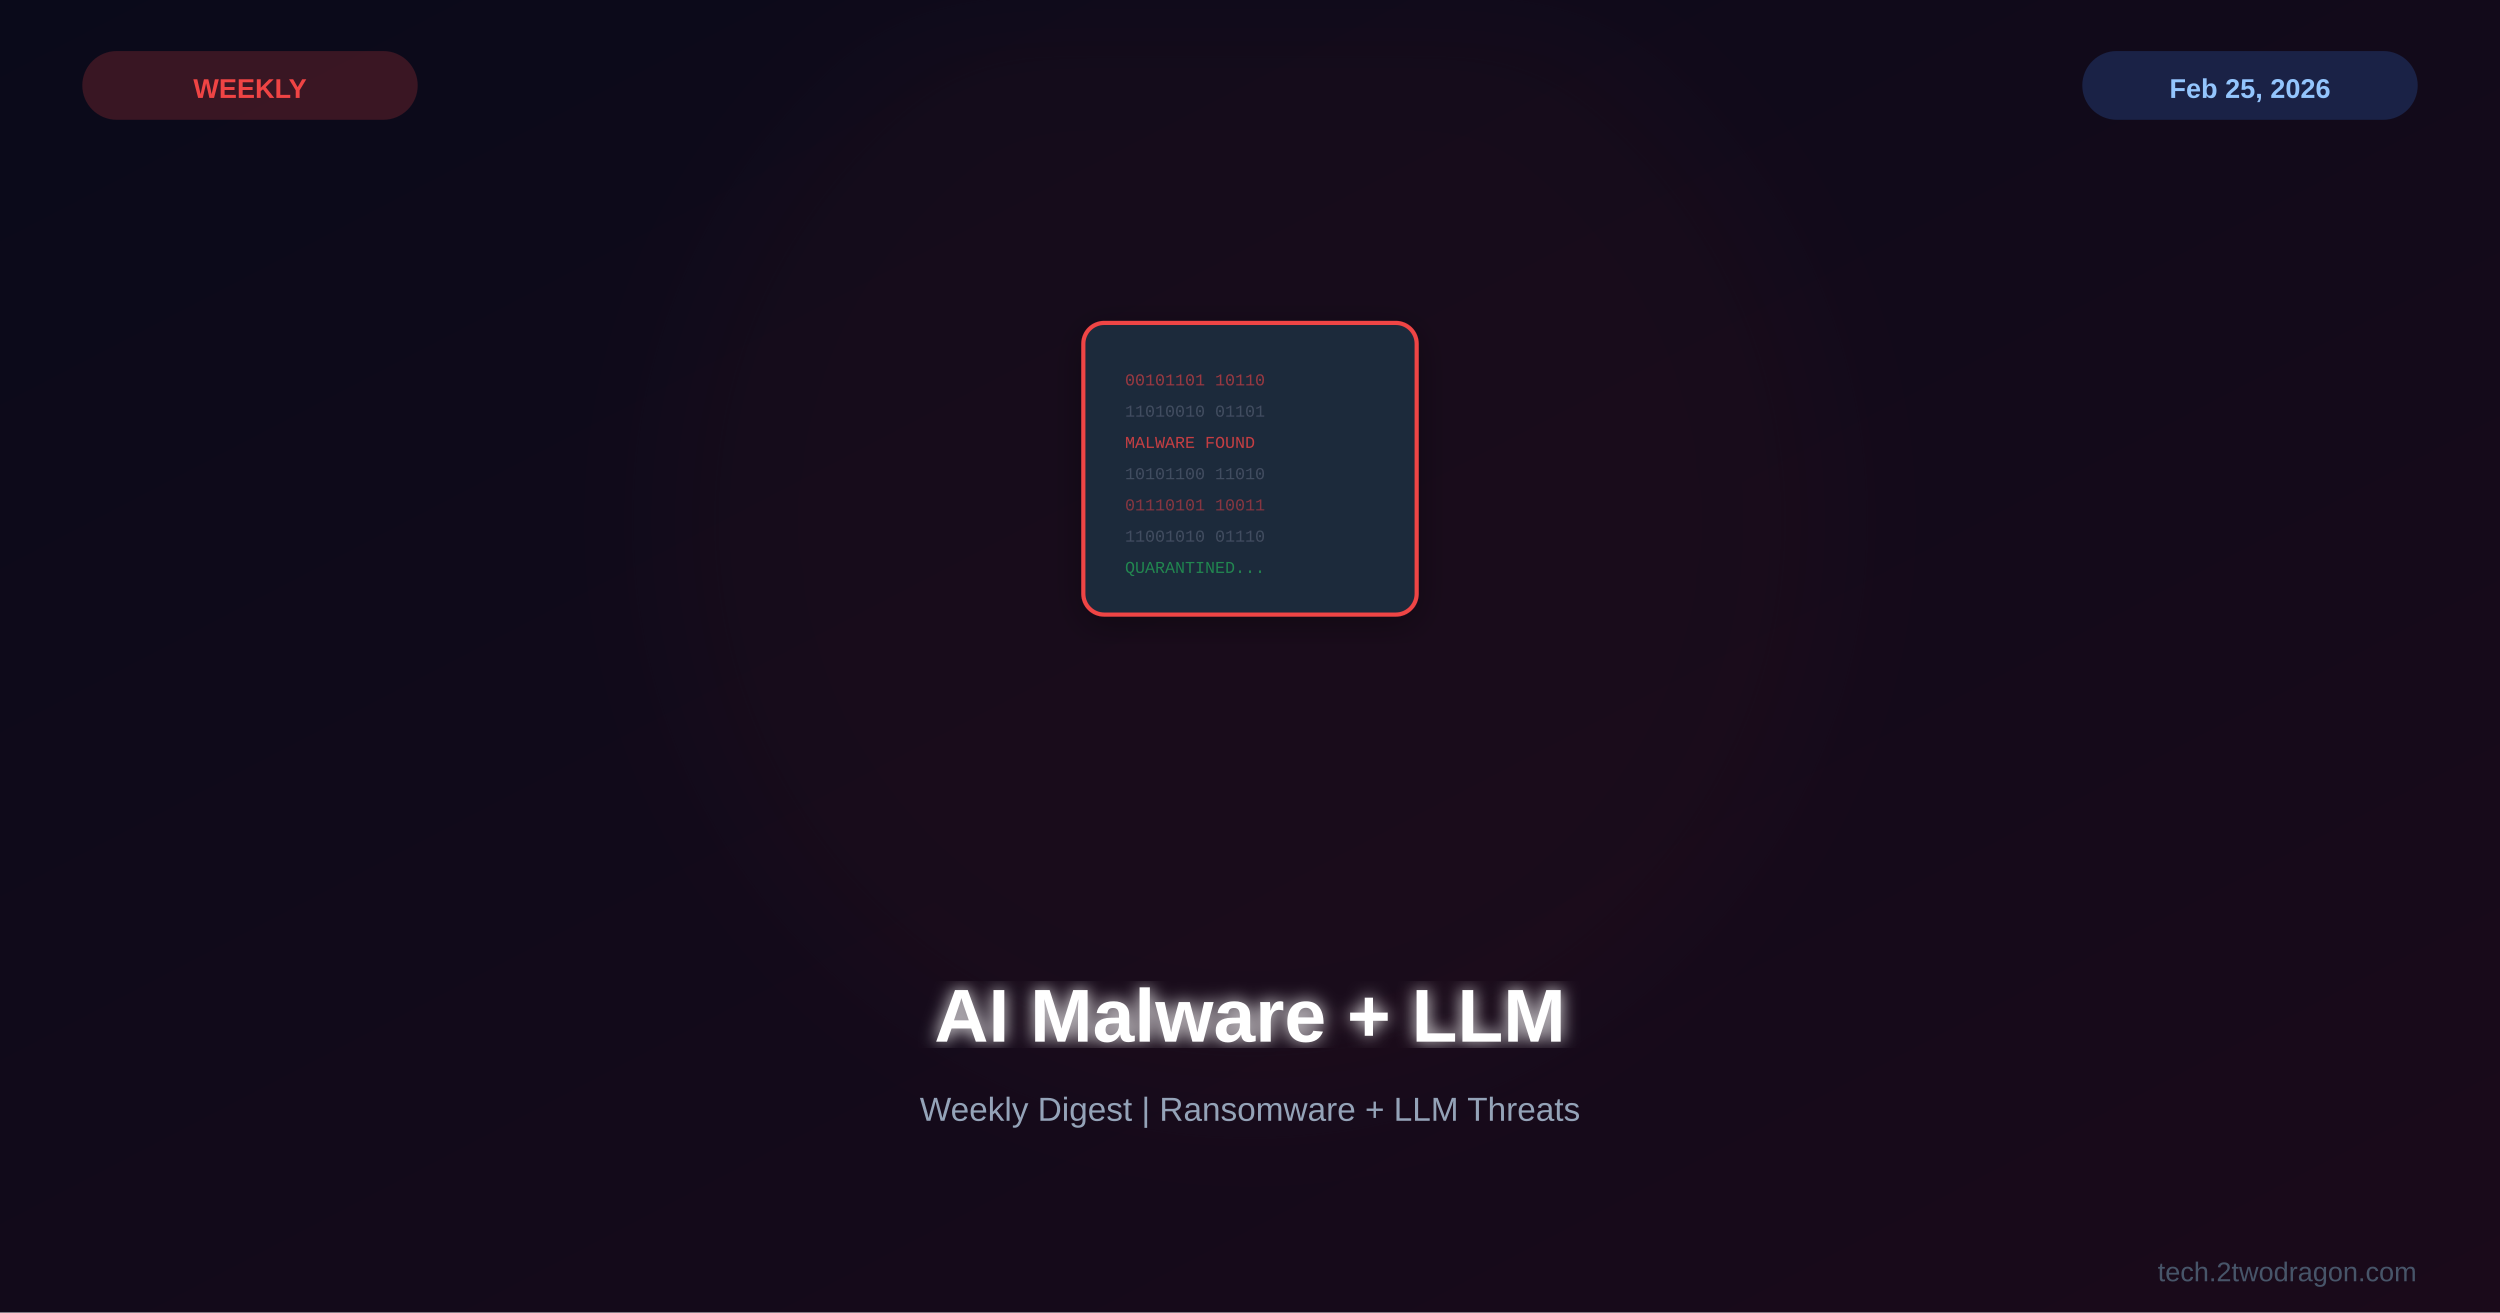
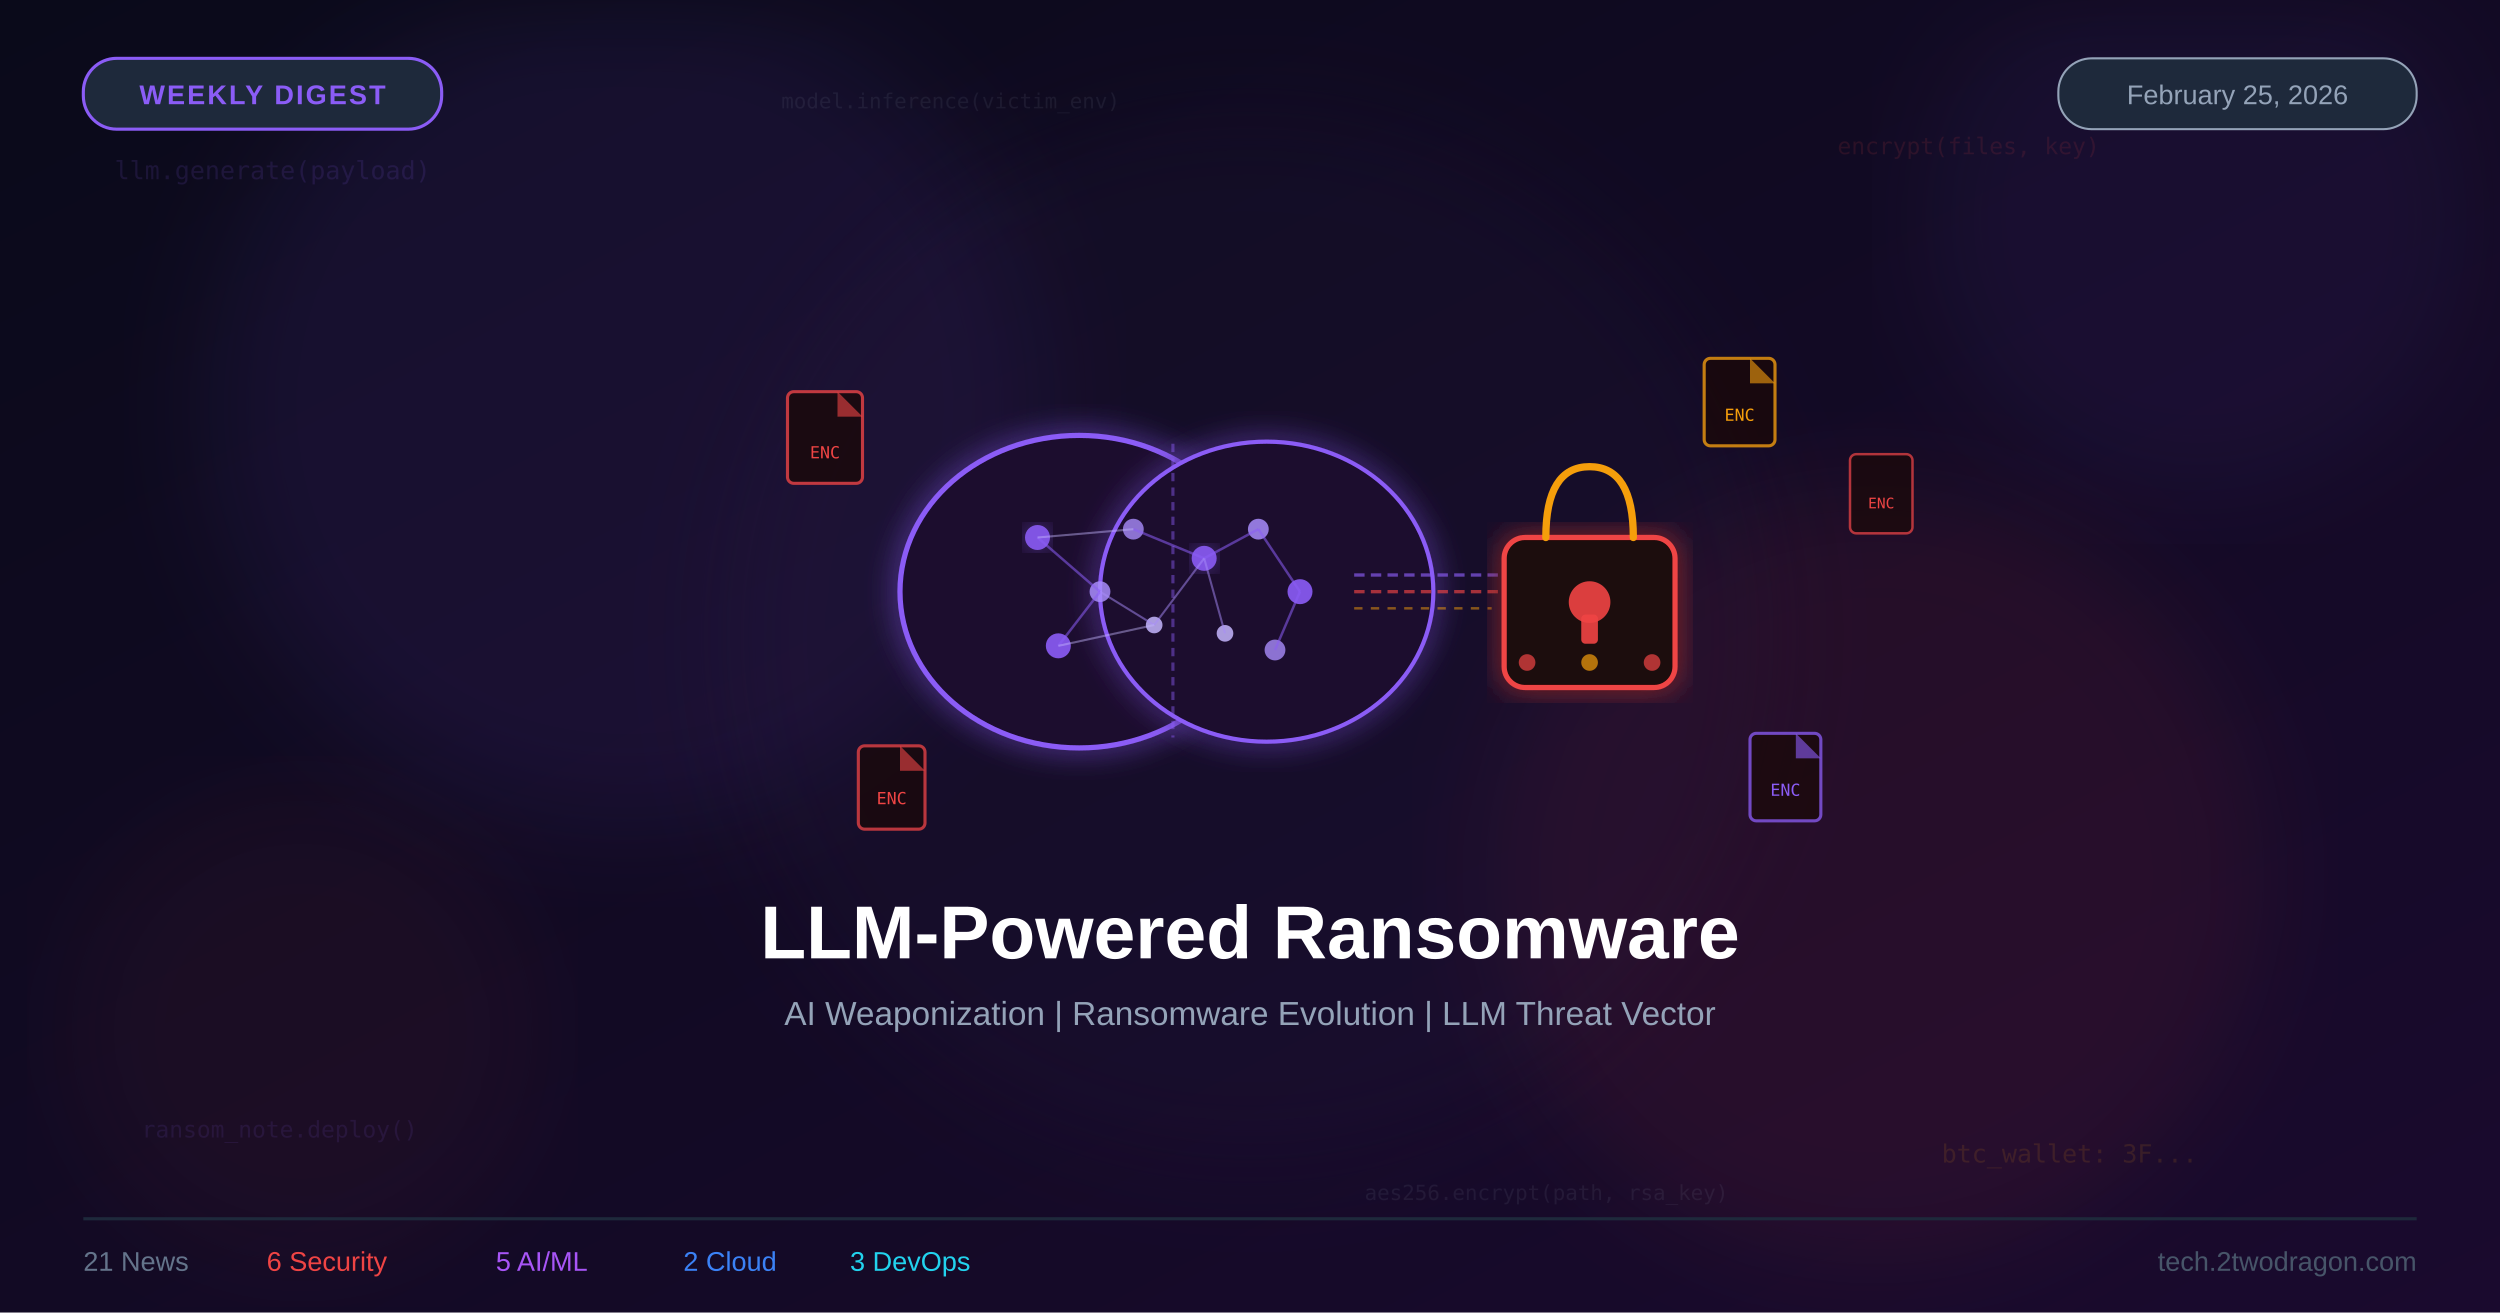
- <svg xmlns="http://www.w3.org/2000/svg" viewBox="0 0 1200 630">
+ <svg xmlns="http://www.w3.org/2000/svg" viewBox="0 0 1200 630" width="1200" height="630">
  <defs>
-     <linearGradient id="bg" x1="0%" y1="0%" x2="100%" y2="100%">
+     <linearGradient id="bgGrad" x1="0%" y1="0%" x2="100%" y2="100%">
      <stop offset="0%" style="stop-color:#0a0a1a" />
-       <stop offset="100%" style="stop-color:#1a0a1a" />
+       <stop offset="100%" style="stop-color:#1a0a2e" />
    </linearGradient>
-     <filter id="glow">
-       <feGaussianBlur stdDeviation="4" result="b" />
+     <filter id="amb1">
+       <feGaussianBlur stdDeviation="25" />
+     </filter>
+     <filter id="amb2">
+       <feGaussianBlur stdDeviation="18" />
+     </filter>
+     <filter id="sg">
+       <feGaussianBlur stdDeviation="7" result="b" />
      <feMerge>
        <feMergeNode in="b" />
        <feMergeNode in="SourceGraphic" />
      </feMerge>
    </filter>
-     <filter id="sg">
-       <feGaussianBlur stdDeviation="30" />
-     </filter>
-     <filter id="shadow">
-       <feDropShadow dx="0" dy="4" stdDeviation="8" flood-color="#000" flood-opacity="0.3" />
-     </filter>
  </defs>
-   <rect width="1200" height="630" fill="url(#bg)" />
-   <circle cx="600" cy="250" r="280" fill="#ef4444" opacity="0.03" filter="url(#sg)" />
-   <g transform="translate(600,225)">
-     <g filter="url(#shadow)">
-       <rect x="-80" y="-70" width="160" height="140" rx="10" fill="#1e293b" stroke="#ef4444" stroke-width="2" />
-       <text x="-60" y="-40" font-family="Courier New" font-size="8" fill="#ef4444" opacity="0.6">00101101 10110</text>
-       <text x="-60" y="-25" font-family="Courier New" font-size="8" fill="#94a3b8" opacity="0.3">11010010 01101</text>
-       <text x="-60" y="-10" font-family="Courier New" font-size="8" fill="#ef4444" opacity="0.8">MALWARE FOUND</text>
-       <text x="-60" y="5" font-family="Courier New" font-size="8" fill="#94a3b8" opacity="0.3">10101100 11010</text>
-       <text x="-60" y="20" font-family="Courier New" font-size="8" fill="#ef4444" opacity="0.5">01110101 10011</text>
-       <text x="-60" y="35" font-family="Courier New" font-size="8" fill="#94a3b8" opacity="0.3">11001010 01110</text>
-       <text x="-60" y="50" font-family="Courier New" font-size="8" fill="#22c55e" opacity="0.6">QUARANTINED...</text>
-     </g>
-   </g>
-   <text x="600" y="500" font-family="Arial,sans-serif" font-size="36" font-weight="bold" fill="white" text-anchor="middle" filter="url(#glow)">AI Malware + LLM</text>
-   <text x="600" y="538" font-family="Arial,sans-serif" font-size="16" fill="#94a3b8" text-anchor="middle">Weekly Digest | Ransomware + LLM Threats</text>
-   <rect x="40" y="25" width="160" height="32" rx="16" fill="#ef4444" opacity="0.2" stroke="#ef4444" stroke-width="1" />
-   <text x="120" y="47" font-family="Arial,sans-serif" font-size="13" font-weight="bold" fill="#ef4444" text-anchor="middle">WEEKLY</text>
-   <rect x="1000" y="25" width="160" height="32" rx="16" fill="#3b82f6" opacity="0.2" stroke="#3b82f6" stroke-width="1" />
-   <text x="1080" y="47" font-family="Arial,sans-serif" font-size="13" font-weight="bold" fill="#93c5fd" text-anchor="middle">Feb 25, 2026</text>
-   <text x="1160" y="615" font-family="Arial,sans-serif" font-size="13" fill="#475569" text-anchor="end">tech.2twodragon.com</text>
+   <rect width="1200" height="630" fill="url(#bgGrad)" />
+   <circle cx="300" cy="195" r="200" fill="#8b5cf6" opacity="0.08" filter="url(#amb1)" />
+   <circle cx="900" cy="420" r="185" fill="#ef4444" opacity="0.08" filter="url(#amb1)" />
+   <circle cx="600" cy="305" r="255" fill="#2d1a4a" opacity="0.14" filter="url(#amb1)" />
+   <circle cx="1055" cy="105" r="130" fill="#8b5cf6" opacity="0.06" filter="url(#amb1)" />
+   <circle cx="145" cy="495" r="110" fill="#ef4444" opacity="0.05" filter="url(#amb1)" />
+   <text x="55" y="86" font-family="monospace" font-size="12" fill="#8b5cf6" opacity="0.13">llm.generate(payload)</text>
+   <text x="882" y="74" font-family="monospace" font-size="11" fill="#ef4444" opacity="0.12">encrypt(files, key)</text>
+   <text x="68" y="546" font-family="monospace" font-size="11" fill="#8b5cf6" opacity="0.11">ransom_note.deploy()</text>
+   <text x="932" y="558" font-family="monospace" font-size="12" fill="#f59e0b" opacity="0.12">btc_wallet: 3F...</text>
+   <text x="375" y="52" font-family="monospace" font-size="10" fill="#94a3b8" opacity="0.10">model.inference(victim_env)</text>
+   <text x="655" y="576" font-family="monospace" font-size="10" fill="#94a3b8" opacity="0.10">aes256.encrypt(path, rsa_key)</text>
+   <ellipse cx="518" cy="284" rx="86" ry="75" fill="#1a0a2e" stroke="#8b5cf6" stroke-width="2.5" filter="url(#sg)" />
+   <ellipse cx="608" cy="284" rx="80" ry="72" fill="#1a0a2e" stroke="#8b5cf6" stroke-width="2" filter="url(#sg)" />
+   <line x1="563" y1="213" x2="563" y2="354" stroke="#8b5cf6" stroke-width="1.5" stroke-dasharray="4,3" opacity="0.45" />
+   <circle cx="498" cy="258" r="6" fill="#8b5cf6" opacity="0.9" filter="url(#sg)" />
+   <circle cx="528" cy="284" r="5" fill="#a78bfa" opacity="0.85" />
+   <circle cx="508" cy="310" r="6" fill="#8b5cf6" opacity="0.9" />
+   <circle cx="544" cy="254" r="5" fill="#a78bfa" opacity="0.8" />
+   <circle cx="554" cy="300" r="4" fill="#c4b5fd" opacity="0.85" />
+   <circle cx="578" cy="268" r="6" fill="#8b5cf6" opacity="0.9" filter="url(#sg)" />
+   <circle cx="604" cy="254" r="5" fill="#a78bfa" opacity="0.85" />
+   <circle cx="624" cy="284" r="6" fill="#8b5cf6" opacity="0.9" />
+   <circle cx="612" cy="312" r="5" fill="#a78bfa" opacity="0.8" />
+   <circle cx="588" cy="304" r="4" fill="#c4b5fd" opacity="0.85" />
+   <line x1="498" y1="258" x2="528" y2="284" stroke="#8b5cf6" stroke-width="1.2" opacity="0.55" />
+   <line x1="528" y1="284" x2="508" y2="310" stroke="#8b5cf6" stroke-width="1.2" opacity="0.55" />
+   <line x1="528" y1="284" x2="554" y2="300" stroke="#a78bfa" stroke-width="1" opacity="0.5" />
+   <line x1="544" y1="254" x2="578" y2="268" stroke="#8b5cf6" stroke-width="1.2" opacity="0.55" />
+   <line x1="554" y1="300" x2="578" y2="268" stroke="#a78bfa" stroke-width="1" opacity="0.5" />
+   <line x1="578" y1="268" x2="604" y2="254" stroke="#8b5cf6" stroke-width="1.2" opacity="0.55" />
+   <line x1="578" y1="268" x2="588" y2="304" stroke="#a78bfa" stroke-width="1" opacity="0.5" />
+   <line x1="604" y1="254" x2="624" y2="284" stroke="#8b5cf6" stroke-width="1.2" opacity="0.55" />
+   <line x1="624" y1="284" x2="612" y2="312" stroke="#8b5cf6" stroke-width="1.2" opacity="0.55" />
+   <line x1="498" y1="258" x2="544" y2="254" stroke="#c4b5fd" stroke-width="1" opacity="0.45" />
+   <line x1="508" y1="310" x2="554" y2="300" stroke="#c4b5fd" stroke-width="1" opacity="0.45" />
+   <line x1="650" y1="276" x2="720" y2="276" stroke="#8b5cf6" stroke-width="1.6" stroke-dasharray="5,3" opacity="0.65" />
+   <line x1="650" y1="284" x2="720" y2="284" stroke="#ef4444" stroke-width="1.6" stroke-dasharray="5,3" opacity="0.65" />
+   <line x1="650" y1="292" x2="716" y2="292" stroke="#f59e0b" stroke-width="1.2" stroke-dasharray="4,4" opacity="0.5" />
+   <rect x="722" y="258" width="82" height="72" rx="10" fill="#1a0808" stroke="#ef4444" stroke-width="2.5" filter="url(#sg)" />
+   <path d="M 742 258 Q 742 224 763 224 Q 784 224 784 258" stroke="#f59e0b" stroke-width="3.5" fill="none" stroke-linecap="round" />
+   <circle cx="763" cy="289" r="10" fill="#ef4444" opacity="0.9" />
+   <rect x="759" y="295" width="8" height="14" rx="2" fill="#ef4444" opacity="0.9" />
+   <circle cx="733" cy="318" r="4" fill="#ef4444" opacity="0.7" />
+   <circle cx="763" cy="318" r="4" fill="#f59e0b" opacity="0.7" />
+   <circle cx="793" cy="318" r="4" fill="#ef4444" opacity="0.7" />
+   <rect x="378" y="188" width="36" height="44" rx="3" fill="#1a0808" stroke="#ef4444" stroke-width="1.5" opacity="0.78" />
+   <polygon points="402,188 414,200 402,200" fill="#ef4444" opacity="0.6" />
+   <text x="396" y="220" font-family="monospace" font-size="8" fill="#ef4444" text-anchor="middle">ENC</text>
+   <rect x="818" y="172" width="34" height="42" rx="3" fill="#1a0808" stroke="#f59e0b" stroke-width="1.5" opacity="0.78" />
+   <polygon points="840,172 852,184 840,184" fill="#f59e0b" opacity="0.6" />
+   <text x="835" y="202" font-family="monospace" font-size="8" fill="#f59e0b" text-anchor="middle">ENC</text>
+   <rect x="412" y="358" width="32" height="40" rx="3" fill="#1a0808" stroke="#ef4444" stroke-width="1.5" opacity="0.75" />
+   <polygon points="432,358 444,370 432,370" fill="#ef4444" opacity="0.6" />
+   <text x="428" y="386" font-family="monospace" font-size="8" fill="#ef4444" text-anchor="middle">ENC</text>
+   <rect x="840" y="352" width="34" height="42" rx="3" fill="#1a0808" stroke="#8b5cf6" stroke-width="1.5" opacity="0.75" />
+   <polygon points="862,352 874,364 862,364" fill="#8b5cf6" opacity="0.6" />
+   <text x="857" y="382" font-family="monospace" font-size="8" fill="#8b5cf6" text-anchor="middle">ENC</text>
+   <rect x="888" y="218" width="30" height="38" rx="3" fill="#1a0808" stroke="#ef4444" stroke-width="1.2" opacity="0.72" />
+   <text x="903" y="244" font-family="monospace" font-size="7" fill="#ef4444" text-anchor="middle">ENC</text>
+   <rect x="40" y="28" width="172" height="34" rx="16" fill="#1e293b" stroke="#8b5cf6" stroke-width="1.5" />
+   <text x="126" y="50" font-family="Arial,sans-serif" font-size="13" fill="#8b5cf6" text-anchor="middle" font-weight="bold" letter-spacing="1">WEEKLY DIGEST</text>
+   <rect x="988" y="28" width="172" height="34" rx="16" fill="#1e293b" stroke="#94a3b8" stroke-width="1" />
+   <text x="1074" y="50" font-family="Arial,sans-serif" font-size="13" fill="#94a3b8" text-anchor="middle">February 25, 2026</text>
+   <text x="600" y="460" font-family="Arial,sans-serif" font-size="36" fill="#ffffff" text-anchor="middle" font-weight="bold">LLM-Powered Ransomware</text>
+   <text x="600" y="492" font-family="Arial,sans-serif" font-size="16" fill="#94a3b8" text-anchor="middle">AI Weaponization | Ransomware Evolution | LLM Threat Vector</text>
+   <line x1="40" y1="585" x2="1160" y2="585" stroke="#1e293b" stroke-width="1.5" />
+   <text x="40" y="610" font-family="Arial,sans-serif" font-size="13" fill="#64748b">21 News</text>
+   <text x="128" y="610" font-family="Arial,sans-serif" font-size="13" fill="#ef4444">6 Security</text>
+   <text x="238" y="610" font-family="Arial,sans-serif" font-size="13" fill="#a855f7">5 AI/ML</text>
+   <text x="328" y="610" font-family="Arial,sans-serif" font-size="13" fill="#3b82f6">2 Cloud</text>
+   <text x="408" y="610" font-family="Arial,sans-serif" font-size="13" fill="#22d3ee">3 DevOps</text>
+   <text x="1160" y="610" font-family="Arial,sans-serif" font-size="13" fill="#475569" text-anchor="end">tech.2twodragon.com</text>
</svg>
